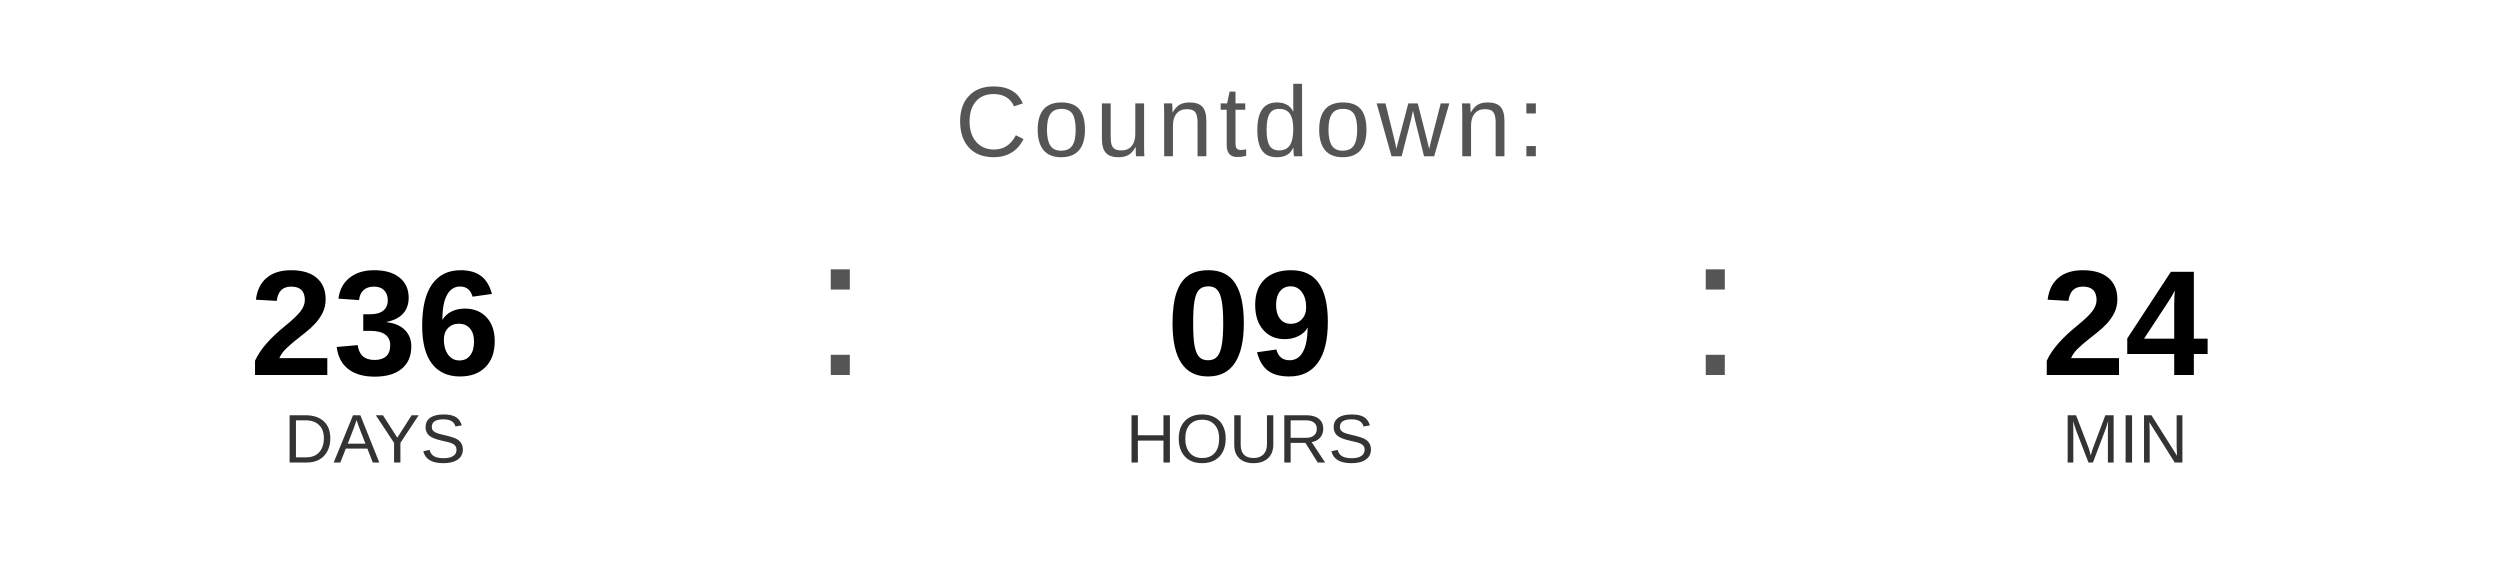
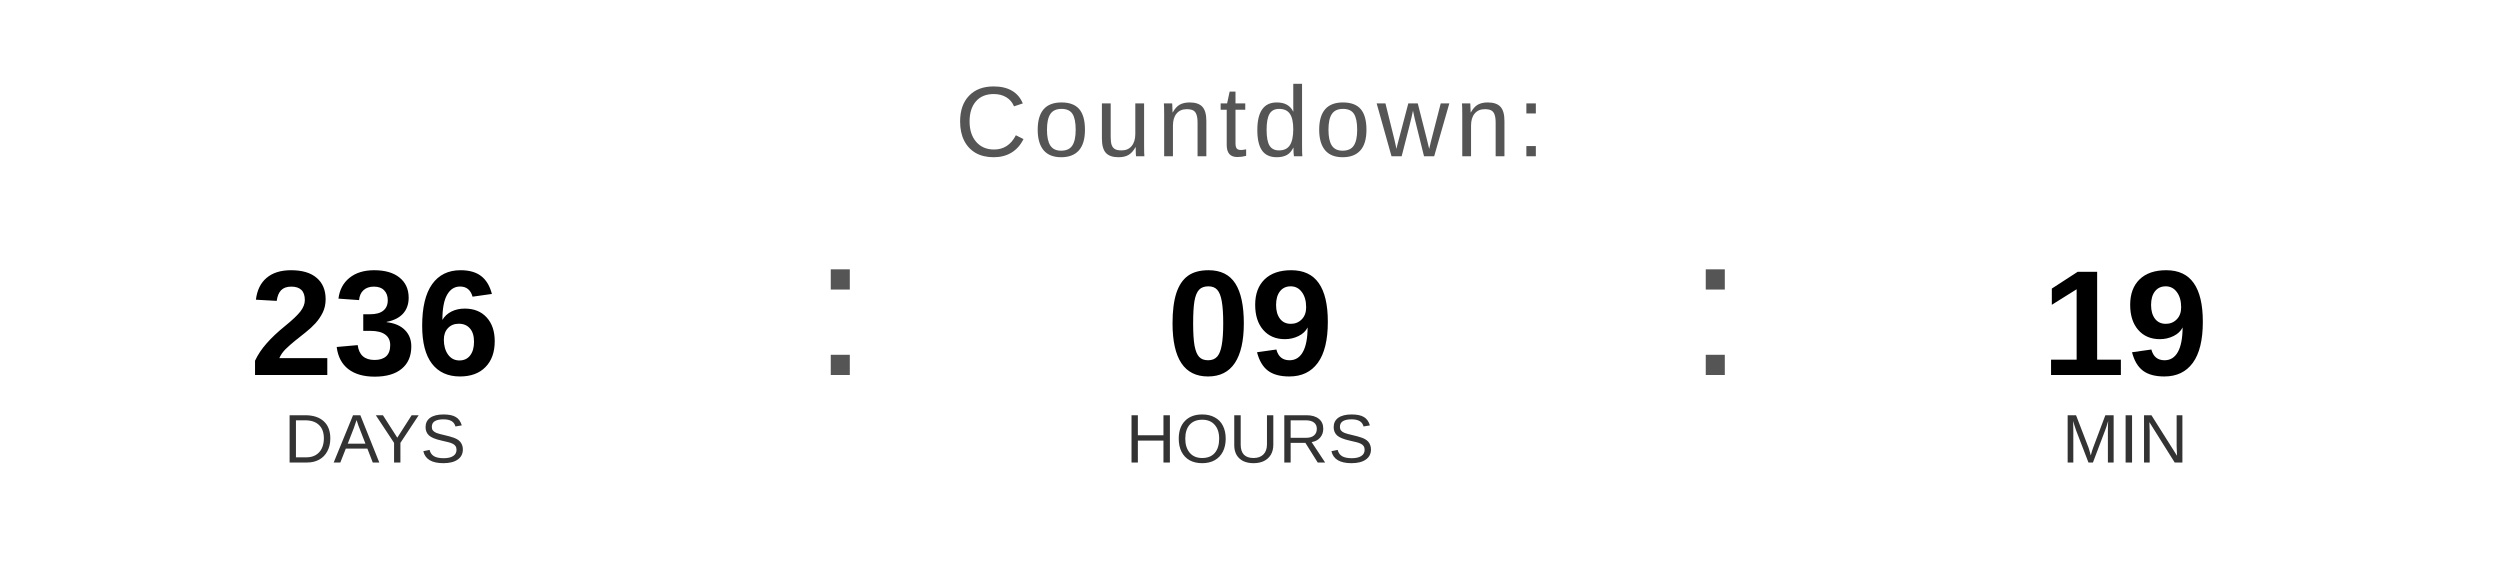
<svg xmlns="http://www.w3.org/2000/svg" width="400" height="90" viewBox="0 0 400 90">
  <text x="200" y="25" font-family="Arial, Helvetica, sans-serif" font-size="16" fill="#555555" text-anchor="middle" letter-spacing="1">
    Countdown:
  </text>
  <text x="60" y="60" font-family="Arial, Helvetica, sans-serif" font-size="24" font-weight="bold" fill="#000000" text-anchor="middle">236</text>
  <text x="60" y="74" font-family="Arial, Helvetica, sans-serif" font-size="11" fill="#333333" text-anchor="middle">DAYS</text>
  <text x="130" y="60" font-family="Arial, sans-serif" font-size="32" fill="#555555">:</text>
  <text x="200" y="60" font-family="Arial, Helvetica, sans-serif" font-size="24" font-weight="bold" fill="#000000" text-anchor="middle">09</text>
  <text x="200" y="74" font-family="Arial, Helvetica, sans-serif" font-size="11" fill="#333333" text-anchor="middle">HOURS</text>
  <text x="270" y="60" font-family="Arial, sans-serif" font-size="32" fill="#555555">:</text>
-   <text x="340" y="60" font-family="Arial, Helvetica, sans-serif" font-size="24" font-weight="bold" fill="#000000" text-anchor="middle">24</text>
+   <text x="340" y="60" font-family="Arial, Helvetica, sans-serif" font-size="24" font-weight="bold" fill="#000000" text-anchor="middle">19</text>
  <text x="340" y="74" font-family="Arial, Helvetica, sans-serif" font-size="11" fill="#333333" text-anchor="middle">MIN</text>
</svg>
